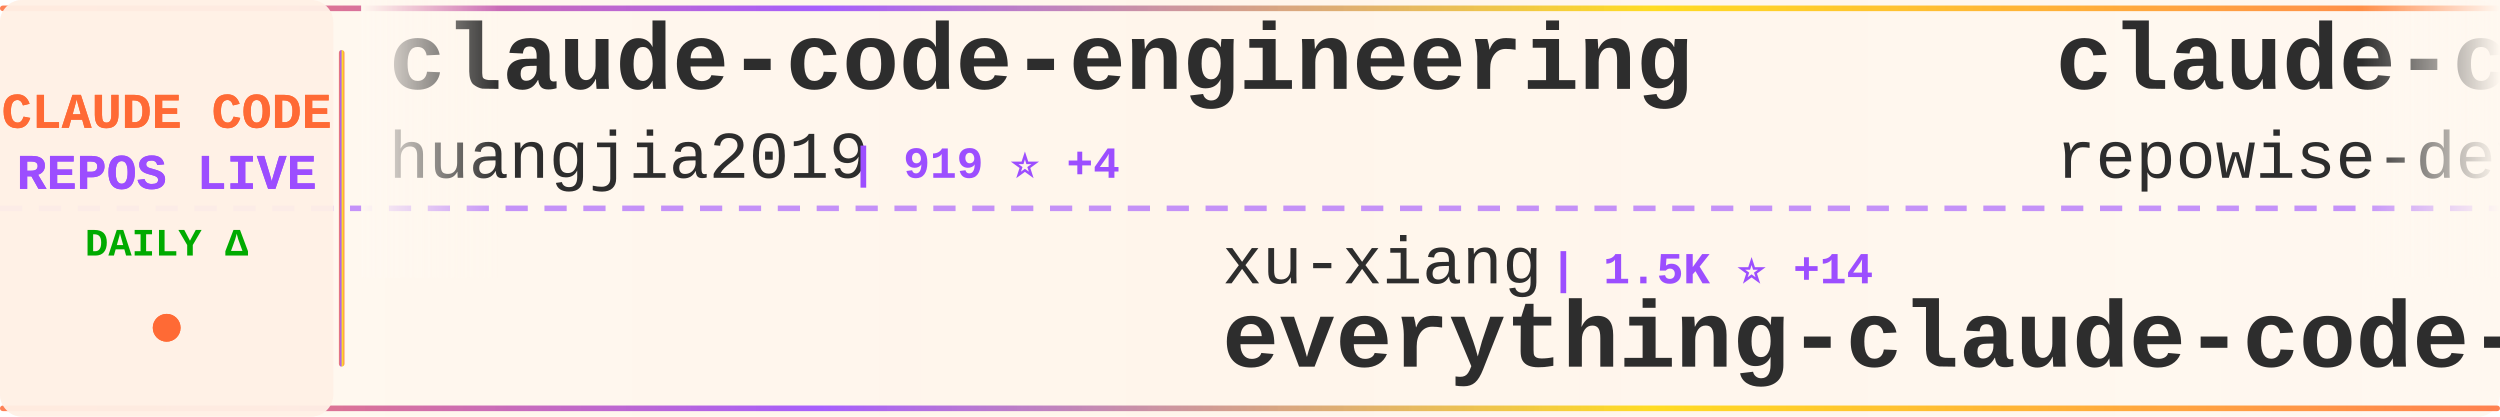
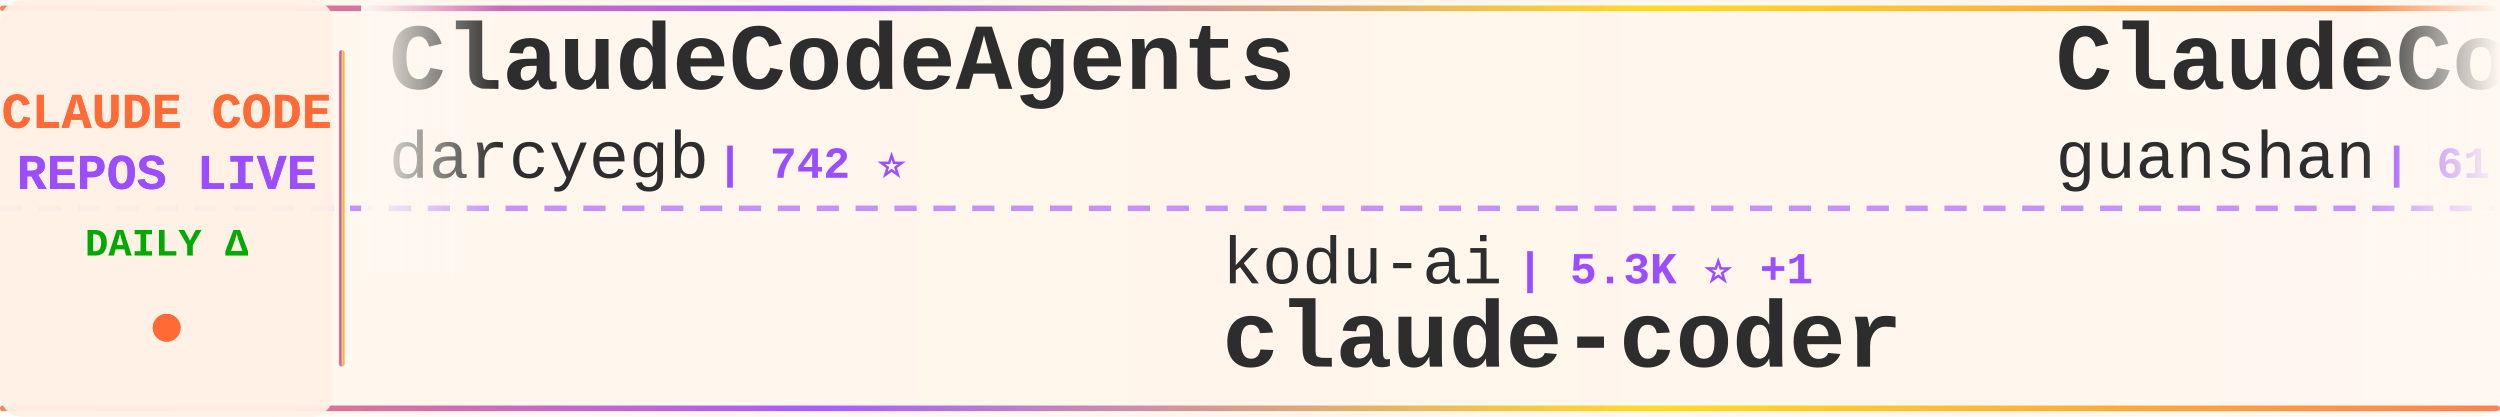
<svg xmlns="http://www.w3.org/2000/svg" width="900" height="150">
  <defs>
    <linearGradient id="tickerBg" x1="0%" y1="0%" x2="100%" y2="0%">
      <stop offset="0%" style="stop-color:#fff8f0;stop-opacity:0.98" />
      <stop offset="50%" style="stop-color:#fff5eb;stop-opacity:1" />
      <stop offset="100%" style="stop-color:#fff8f0;stop-opacity:0.98" />
    </linearGradient>
    <linearGradient id="borderGrad" x1="0%" y1="0%" x2="100%" y2="0%">
      <stop offset="0%" style="stop-color:#FF6B35;stop-opacity:0.85">
        <animate attributeName="stop-opacity" values="0.85;1;0.85" dur="2s" repeatCount="indefinite" />
      </stop>
      <stop offset="33%" style="stop-color:#9C4EFF;stop-opacity:0.9">
        <animate attributeName="stop-opacity" values="0.9;1;0.9" dur="2.2s" repeatCount="indefinite" />
      </stop>
      <stop offset="66%" style="stop-color:#FFD700;stop-opacity:0.85">
        <animate attributeName="stop-opacity" values="0.85;1;0.85" dur="1.8s" repeatCount="indefinite" />
      </stop>
      <stop offset="100%" style="stop-color:#FF6B35;stop-opacity:0.85">
        <animate attributeName="stop-opacity" values="0.85;1;0.85" dur="2s" repeatCount="indefinite" />
      </stop>
    </linearGradient>
    <filter id="textGlow">
      <feGaussianBlur stdDeviation="0.15" result="coloredBlur" />
      <feMerge>
        <feMergeNode in="coloredBlur" />
        <feMergeNode in="SourceGraphic" />
      </feMerge>
    </filter>
    <filter id="metricGlow">
      <feGaussianBlur stdDeviation="0.2" result="coloredBlur" />
      <feMerge>
        <feMergeNode in="coloredBlur" />
        <feMergeNode in="SourceGraphic" />
      </feMerge>
    </filter>
    <linearGradient id="leftFade" x1="0%" y1="0%" x2="100%" y2="0%">
      <stop offset="0%" style="stop-color:#fff8f0;stop-opacity:1" />
      <stop offset="100%" style="stop-color:#fff8f0;stop-opacity:0" />
    </linearGradient>
    <linearGradient id="rightFade" x1="0%" y1="0%" x2="100%" y2="0%">
      <stop offset="0%" style="stop-color:#fff8f0;stop-opacity:0" />
      <stop offset="100%" style="stop-color:#fff8f0;stop-opacity:1" />
    </linearGradient>
  </defs>
  <rect width="900" height="150" fill="url(#tickerBg)" rx="8" />
  <rect x="0" y="2" width="900" height="2" fill="url(#borderGrad)" rx="1" />
  <rect x="0" y="146" width="900" height="2" fill="url(#borderGrad)" rx="1" />
  <line x1="0" y1="75" x2="900" y2="75" stroke="#9C4EFF" stroke-width="2" stroke-dasharray="8 6" opacity="0.6" />
  <rect x="0" y="0" width="120" height="150" fill="#fff0e6" opacity="0.95" rx="8" />
  <text x="60" y="46" font-family="'Courier New', monospace" font-size="18" font-weight="bold" fill="#FF6B35" text-anchor="middle" filter="url(#textGlow)">
    CLAUDE CODE
  </text>
  <text x="60" y="68" font-family="'Courier New', monospace" font-size="18" font-weight="bold" fill="#9C4EFF" text-anchor="middle" filter="url(#textGlow)">
    REPOS LIVE
  </text>
  <text x="60" y="92" font-family="'Courier New', monospace" font-size="14" font-weight="bold" fill="#00aa00" text-anchor="middle">
    DAILY Δ
  </text>
  <circle cx="60" cy="118" r="5" fill="#FF6B35" filter="url(#metricGlow)">
    <animate attributeName="r" values="4;6;4" dur="1.5s" repeatCount="indefinite" />
    <animate attributeName="opacity" values="0.6;1;0.6" dur="1.5s" repeatCount="indefinite" />
  </circle>
  <rect x="122" y="18" width="2" height="114" fill="url(#borderGrad)" rx="1" />
  <clipPath id="tickerClip">
    <rect x="130" y="0" width="770" height="150" />
  </clipPath>
  <g clip-path="url(#tickerClip)">
    <g id="tickerItems">
      <animateTransform attributeName="transform" attributeType="XML" type="translate" from="0 0" to="-3000 0" dur="54s" repeatCount="indefinite" />
      <g transform="translate(0, 0)">
-         <text x="140" y="32" font-family="'Courier New', monospace" font-size="34" font-weight="bold" fill="#2d2d2d">claude-code-engineering</text>
-         <text x="140" y="64" font-family="'Courier New', monospace" font-size="24" font-weight="normal" fill="#2d2d2d" opacity="1.0">huangjia2019</text>
-         <text x="306" y="64" font-family="'Courier New', monospace" font-size="16" font-weight="bold" fill="#9C4EFF"> | 919 ⭐ +4</text>
+         <text x="140" y="32" font-family="'Courier New', monospace" font-size="34" font-weight="bold" fill="#2d2d2d">ClaudeCodeAgents</text>
+         <text x="140" y="64" font-family="'Courier New', monospace" font-size="24" font-weight="normal" fill="#2d2d2d" opacity="1.0">darcyegb</text>
+         <text x="258" y="64" font-family="'Courier New', monospace" font-size="16" font-weight="bold" fill="#9C4EFF"> | 742 ⭐</text>
      </g>
      <g transform="translate(300, 0)">
-         <text x="140" y="102" font-family="'Courier New', monospace" font-size="24" font-weight="normal" fill="#2d2d2d" opacity="1.0">xu-xiang</text>
-         <text x="258" y="102" font-family="'Courier New', monospace" font-size="16" font-weight="bold" fill="#9C4EFF"> | 1.5K ⭐ +14</text>
-         <text x="140" y="132" font-family="'Courier New', monospace" font-size="34" font-weight="bold" fill="#2d2d2d">everything-claude-code-z...</text>
+         <text x="140" y="102" font-family="'Courier New', monospace" font-size="24" font-weight="normal" fill="#2d2d2d" opacity="1.0">kodu-ai</text>
+         <text x="246" y="102" font-family="'Courier New', monospace" font-size="16" font-weight="bold" fill="#9C4EFF"> | 5.3K ⭐ +1</text>
+         <text x="140" y="132" font-family="'Courier New', monospace" font-size="34" font-weight="bold" fill="#2d2d2d">claude-coder</text>
      </g>
      <g transform="translate(600, 0)">
-         <text x="140" y="32" font-family="'Courier New', monospace" font-size="34" font-weight="bold" fill="#2d2d2d">claude-code-prompts</text>
-         <text x="140" y="64" font-family="'Courier New', monospace" font-size="24" font-weight="normal" fill="#2d2d2d" opacity="1.0">repowise-dev</text>
-         <text x="306" y="64" font-family="'Courier New', monospace" font-size="16" font-weight="bold" fill="#9C4EFF"> | 1.1K ⭐ +21</text>
+         <text x="140" y="32" font-family="'Courier New', monospace" font-size="34" font-weight="bold" fill="#2d2d2d">ClaudeCode</text>
+         <text x="140" y="64" font-family="'Courier New', monospace" font-size="24" font-weight="normal" fill="#2d2d2d" opacity="1.0">guanshan</text>
+         <text x="258" y="64" font-family="'Courier New', monospace" font-size="16" font-weight="bold" fill="#9C4EFF"> | 61 ⭐</text>
      </g>
      <g transform="translate(900, 0)">
-         <text x="140" y="102" font-family="'Courier New', monospace" font-size="24" font-weight="normal" fill="#2d2d2d" opacity="1.0">anthropics</text>
-         <text x="282" y="102" font-family="'Courier New', monospace" font-size="16" font-weight="bold" fill="#9C4EFF"> | 157.7K ⭐ +363</text>
-         <text x="140" y="132" font-family="'Courier New', monospace" font-size="34" font-weight="bold" fill="#2d2d2d">skills</text>
+         <text x="140" y="102" font-family="'Courier New', monospace" font-size="24" font-weight="normal" fill="#2d2d2d" opacity="1.0">jeremylongshore</text>
+         <text x="342" y="102" font-family="'Courier New', monospace" font-size="16" font-weight="bold" fill="#9C4EFF"> | 2.5K ⭐ +3</text>
+         <text x="140" y="132" font-family="'Courier New', monospace" font-size="34" font-weight="bold" fill="#2d2d2d">claude-code-plugins-plus...</text>
      </g>
      <g transform="translate(1200, 0)">
-         <text x="140" y="32" font-family="'Courier New', monospace" font-size="34" font-weight="bold" fill="#2d2d2d">claude-code-settings</text>
-         <text x="140" y="64" font-family="'Courier New', monospace" font-size="24" font-weight="normal" fill="#2d2d2d" opacity="1.0">feiskyer</text>
-         <text x="258" y="64" font-family="'Courier New', monospace" font-size="16" font-weight="bold" fill="#9C4EFF"> | 1.6K ⭐ +3</text>
+         <text x="140" y="32" font-family="'Courier New', monospace" font-size="34" font-weight="bold" fill="#2d2d2d">Auto-claude-code-researc...</text>
+         <text x="140" y="64" font-family="'Courier New', monospace" font-size="24" font-weight="normal" fill="#2d2d2d" opacity="1.0">wanshuiyin</text>
+         <text x="282" y="64" font-family="'Courier New', monospace" font-size="16" font-weight="bold" fill="#9C4EFF"> | 13.0K ⭐ +24</text>
      </g>
      <g transform="translate(1500, 0)">
        <text x="140" y="102" font-family="'Courier New', monospace" font-size="24" font-weight="normal" fill="#2d2d2d" opacity="1.0">ChinaSiro</text>
-         <text x="270" y="102" font-family="'Courier New', monospace" font-size="16" font-weight="bold" fill="#9C4EFF"> | 9.5K ⭐ +4</text>
+         <text x="270" y="102" font-family="'Courier New', monospace" font-size="16" font-weight="bold" fill="#9C4EFF"> | 9.5K ⭐ +5</text>
        <text x="140" y="132" font-family="'Courier New', monospace" font-size="34" font-weight="bold" fill="#2d2d2d">claude-code-sourcemap</text>
      </g>
      <g transform="translate(1800, 0)">
-         <text x="140" y="32" font-family="'Courier New', monospace" font-size="34" font-weight="bold" fill="#2d2d2d">claude-code-guide</text>
-         <text x="140" y="64" font-family="'Courier New', monospace" font-size="24" font-weight="normal" fill="#2d2d2d" opacity="1.0">Cranot</text>
-         <text x="234" y="64" font-family="'Courier New', monospace" font-size="16" font-weight="bold" fill="#9C4EFF"> | 2.8K ⭐</text>
+         <text x="140" y="32" font-family="'Courier New', monospace" font-size="34" font-weight="bold" fill="#2d2d2d">Claude-Code</text>
+         <text x="140" y="64" font-family="'Courier New', monospace" font-size="24" font-weight="normal" fill="#2d2d2d" opacity="1.0">pengchengneo</text>
+         <text x="306" y="64" font-family="'Courier New', monospace" font-size="16" font-weight="bold" fill="#9C4EFF"> | 1.6K ⭐ +4</text>
      </g>
      <g transform="translate(2100, 0)">
-         <text x="140" y="102" font-family="'Courier New', monospace" font-size="24" font-weight="normal" fill="#2d2d2d" opacity="1.0">anthropics</text>
-         <text x="282" y="102" font-family="'Courier New', monospace" font-size="16" font-weight="bold" fill="#9C4EFF"> | 890 ⭐</text>
-         <text x="140" y="132" font-family="'Courier New', monospace" font-size="34" font-weight="bold" fill="#2d2d2d">claude-code-base-action</text>
+         <text x="140" y="102" font-family="'Courier New', monospace" font-size="24" font-weight="normal" fill="#2d2d2d" opacity="1.0">KPR111</text>
+         <text x="234" y="102" font-family="'Courier New', monospace" font-size="16" font-weight="bold" fill="#9C4EFF"> | 18 ⭐</text>
+         <text x="140" y="132" font-family="'Courier New', monospace" font-size="34" font-weight="bold" fill="#2d2d2d">Claude-Code</text>
      </g>
      <g transform="translate(2400, 0)">
-         <text x="140" y="32" font-family="'Courier New', monospace" font-size="34" font-weight="bold" fill="#2d2d2d">claude-code-harness</text>
-         <text x="140" y="64" font-family="'Courier New', monospace" font-size="24" font-weight="normal" fill="#2d2d2d" opacity="1.0">Chachamaru127</text>
-         <text x="318" y="64" font-family="'Courier New', monospace" font-size="16" font-weight="bold" fill="#9C4EFF"> | 2.9K ⭐ +5</text>
+         <text x="140" y="32" font-family="'Courier New', monospace" font-size="34" font-weight="bold" fill="#2d2d2d">claude-code-engineering</text>
+         <text x="140" y="64" font-family="'Courier New', monospace" font-size="24" font-weight="normal" fill="#2d2d2d" opacity="1.0">huangjia2019</text>
+         <text x="306" y="64" font-family="'Courier New', monospace" font-size="16" font-weight="bold" fill="#9C4EFF"> | 930 ⭐ +4</text>
      </g>
      <g transform="translate(2700, 0)">
-         <text x="140" y="102" font-family="'Courier New', monospace" font-size="24" font-weight="normal" fill="#2d2d2d" opacity="1.0">digitalsamba</text>
-         <text x="306" y="102" font-family="'Courier New', monospace" font-size="16" font-weight="bold" fill="#9C4EFF"> | 1.7K ⭐ +11</text>
-         <text x="140" y="132" font-family="'Courier New', monospace" font-size="34" font-weight="bold" fill="#2d2d2d">claude-code-video-toolki...</text>
+         <text x="140" y="102" font-family="'Courier New', monospace" font-size="24" font-weight="normal" fill="#2d2d2d" opacity="1.0">Pimzino</text>
+         <text x="246" y="102" font-family="'Courier New', monospace" font-size="16" font-weight="bold" fill="#9C4EFF"> | 3.8K ⭐</text>
+         <text x="140" y="132" font-family="'Courier New', monospace" font-size="34" font-weight="bold" fill="#2d2d2d">claude-code-spec-workflo...</text>
      </g>
      <g transform="translate(3000, 0)">
-         <text x="140" y="32" font-family="'Courier New', monospace" font-size="34" font-weight="bold" fill="#2d2d2d">claude-code-engineering</text>
-         <text x="140" y="64" font-family="'Courier New', monospace" font-size="24" font-weight="normal" fill="#2d2d2d" opacity="1.0">huangjia2019</text>
-         <text x="306" y="64" font-family="'Courier New', monospace" font-size="16" font-weight="bold" fill="#9C4EFF"> | 919 ⭐ +4</text>
+         <text x="140" y="32" font-family="'Courier New', monospace" font-size="34" font-weight="bold" fill="#2d2d2d">ClaudeCodeAgents</text>
+         <text x="140" y="64" font-family="'Courier New', monospace" font-size="24" font-weight="normal" fill="#2d2d2d" opacity="1.0">darcyegb</text>
+         <text x="258" y="64" font-family="'Courier New', monospace" font-size="16" font-weight="bold" fill="#9C4EFF"> | 742 ⭐</text>
      </g>
      <g transform="translate(3300, 0)">
-         <text x="140" y="102" font-family="'Courier New', monospace" font-size="24" font-weight="normal" fill="#2d2d2d" opacity="1.0">xu-xiang</text>
-         <text x="258" y="102" font-family="'Courier New', monospace" font-size="16" font-weight="bold" fill="#9C4EFF"> | 1.5K ⭐ +14</text>
-         <text x="140" y="132" font-family="'Courier New', monospace" font-size="34" font-weight="bold" fill="#2d2d2d">everything-claude-code-z...</text>
+         <text x="140" y="102" font-family="'Courier New', monospace" font-size="24" font-weight="normal" fill="#2d2d2d" opacity="1.0">kodu-ai</text>
+         <text x="246" y="102" font-family="'Courier New', monospace" font-size="16" font-weight="bold" fill="#9C4EFF"> | 5.3K ⭐ +1</text>
+         <text x="140" y="132" font-family="'Courier New', monospace" font-size="34" font-weight="bold" fill="#2d2d2d">claude-coder</text>
      </g>
      <g transform="translate(3600, 0)">
-         <text x="140" y="32" font-family="'Courier New', monospace" font-size="34" font-weight="bold" fill="#2d2d2d">claude-code-prompts</text>
-         <text x="140" y="64" font-family="'Courier New', monospace" font-size="24" font-weight="normal" fill="#2d2d2d" opacity="1.0">repowise-dev</text>
-         <text x="306" y="64" font-family="'Courier New', monospace" font-size="16" font-weight="bold" fill="#9C4EFF"> | 1.1K ⭐ +21</text>
+         <text x="140" y="32" font-family="'Courier New', monospace" font-size="34" font-weight="bold" fill="#2d2d2d">ClaudeCode</text>
+         <text x="140" y="64" font-family="'Courier New', monospace" font-size="24" font-weight="normal" fill="#2d2d2d" opacity="1.0">guanshan</text>
+         <text x="258" y="64" font-family="'Courier New', monospace" font-size="16" font-weight="bold" fill="#9C4EFF"> | 61 ⭐</text>
      </g>
      <g transform="translate(3900, 0)">
-         <text x="140" y="102" font-family="'Courier New', monospace" font-size="24" font-weight="normal" fill="#2d2d2d" opacity="1.0">anthropics</text>
-         <text x="282" y="102" font-family="'Courier New', monospace" font-size="16" font-weight="bold" fill="#9C4EFF"> | 157.7K ⭐ +363</text>
-         <text x="140" y="132" font-family="'Courier New', monospace" font-size="34" font-weight="bold" fill="#2d2d2d">skills</text>
+         <text x="140" y="102" font-family="'Courier New', monospace" font-size="24" font-weight="normal" fill="#2d2d2d" opacity="1.0">jeremylongshore</text>
+         <text x="342" y="102" font-family="'Courier New', monospace" font-size="16" font-weight="bold" fill="#9C4EFF"> | 2.5K ⭐ +3</text>
+         <text x="140" y="132" font-family="'Courier New', monospace" font-size="34" font-weight="bold" fill="#2d2d2d">claude-code-plugins-plus...</text>
      </g>
    </g>
  </g>
  <rect x="130" y="0" width="50" height="100" fill="url(#leftFade)" />
  <rect x="850" y="0" width="50" height="100" fill="url(#rightFade)" />
</svg>
